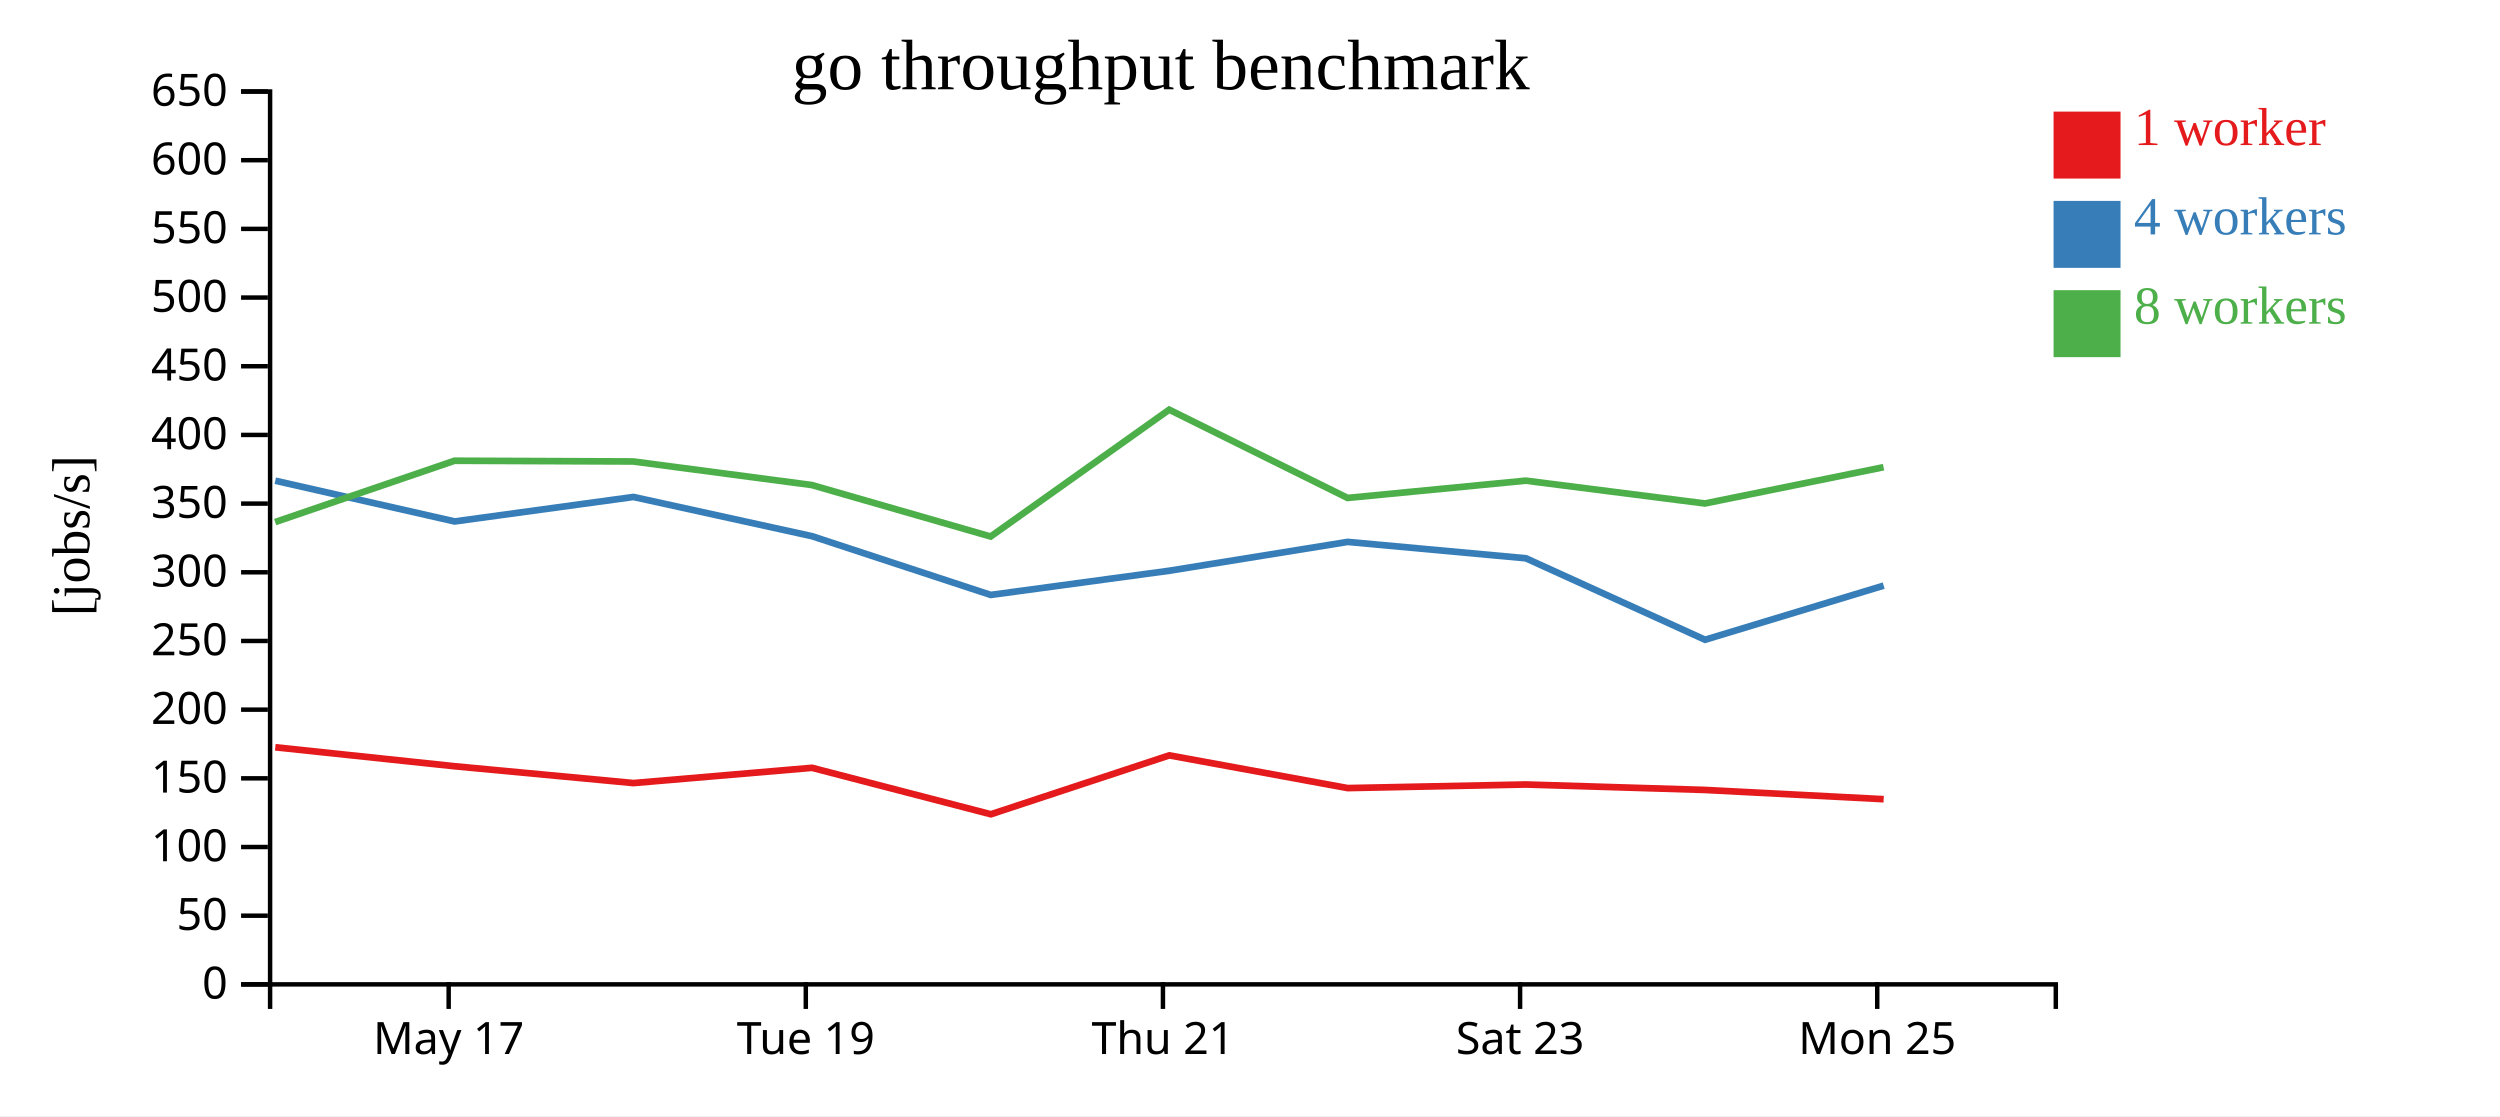
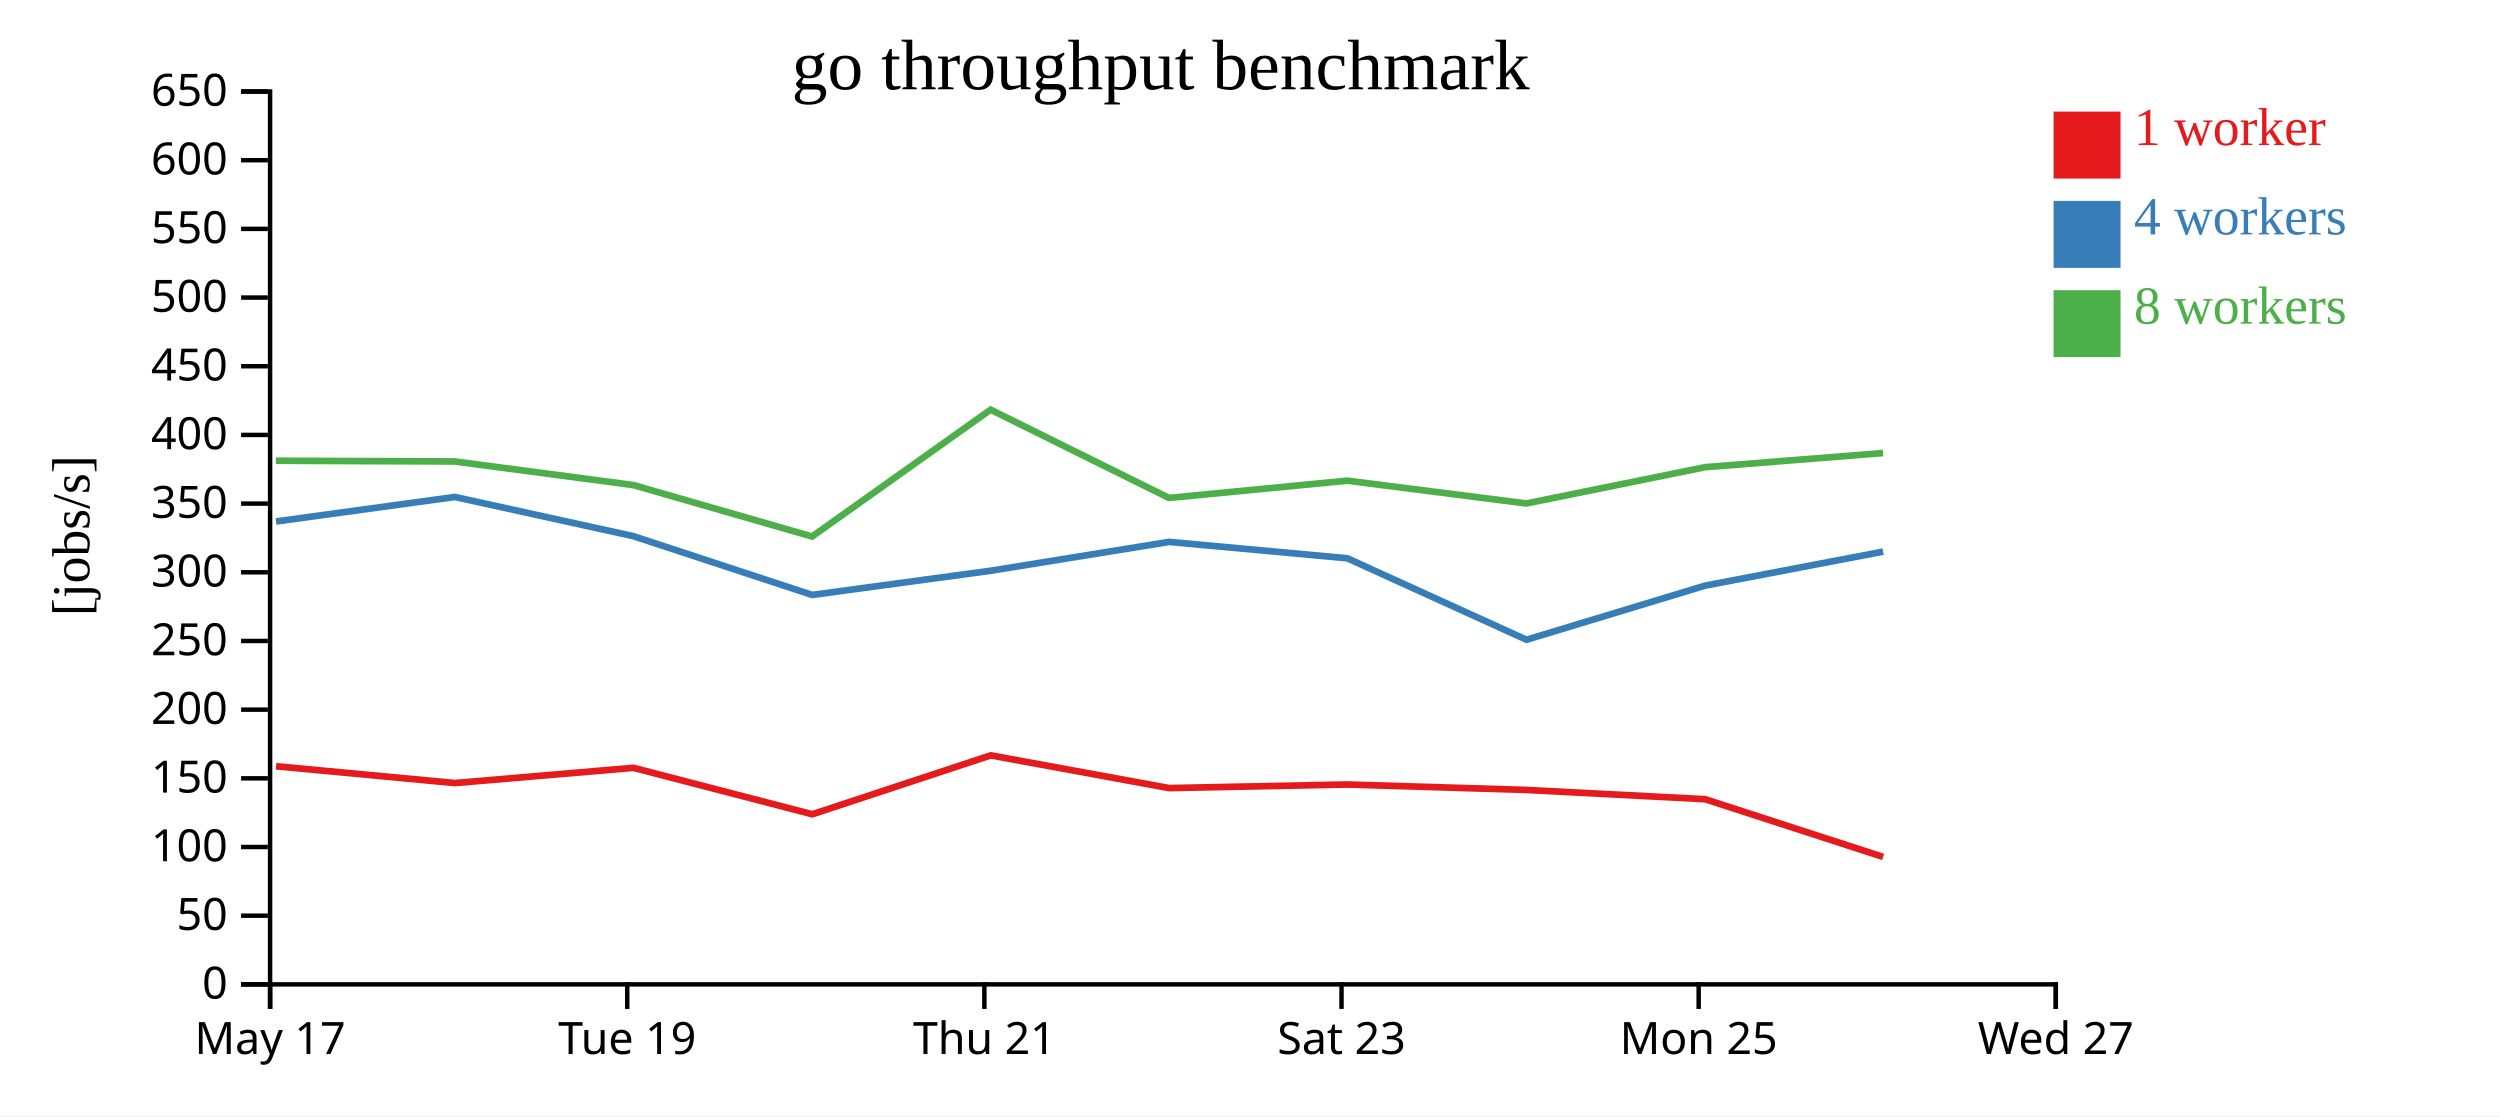
<svg xmlns="http://www.w3.org/2000/svg" width="560" height="250">
  <rect width="100%" height="100%" fill="white" />
  <g transform="translate(60,20)">
    <g transform="translate(0,200)" fill="none" font-size="10" font-family="sans-serif" text-anchor="middle">
      <path class="domain" stroke="currentColor" d="M0.5,6V0.5H400.5V6" />
-       <g class="tick" opacity="1" transform="translate(40.5,0)">
+       <g class="tick" opacity="1" transform="translate(0.5,0)">
        <line stroke="currentColor" y2="6" />
        <text fill="currentColor" y="9" dy="0.71em">May 17</text>
      </g>
-       <g class="tick" opacity="1" transform="translate(120.5,0)">
+       <g class="tick" opacity="1" transform="translate(80.5,0)">
        <line stroke="currentColor" y2="6" />
        <text fill="currentColor" y="9" dy="0.71em">Tue 19</text>
      </g>
-       <g class="tick" opacity="1" transform="translate(200.5,0)">
+       <g class="tick" opacity="1" transform="translate(160.5,0)">
        <line stroke="currentColor" y2="6" />
        <text fill="currentColor" y="9" dy="0.71em">Thu 21</text>
      </g>
-       <g class="tick" opacity="1" transform="translate(280.5,0)">
+       <g class="tick" opacity="1" transform="translate(240.5,0)">
        <line stroke="currentColor" y2="6" />
        <text fill="currentColor" y="9" dy="0.71em">Sat 23</text>
      </g>
-       <g class="tick" opacity="1" transform="translate(360.5,0)">
+       <g class="tick" opacity="1" transform="translate(320.5,0)">
        <line stroke="currentColor" y2="6" />
        <text fill="currentColor" y="9" dy="0.71em">Mon 25</text>
+       </g>
+       <g class="tick" opacity="1" transform="translate(400.5,0)">
+         <line stroke="currentColor" y2="6" />
+         <text fill="currentColor" y="9" dy="0.71em">Wed 27</text>
      </g>
    </g>
    <g fill="none" font-size="10" font-family="sans-serif" text-anchor="end">
      <path class="domain" stroke="currentColor" d="M-6,200.5H0.5V0.5H-6" />
      <g class="tick" opacity="1" transform="translate(0,200.5)">
        <line stroke="currentColor" x2="-6" />
        <text fill="currentColor" x="-9" dy="0.32em">0</text>
      </g>
      <g class="tick" opacity="1" transform="translate(0,185.1154)">
        <line stroke="currentColor" x2="-6" />
        <text fill="currentColor" x="-9" dy="0.32em">50</text>
      </g>
      <g class="tick" opacity="1" transform="translate(0,169.7308)">
        <line stroke="currentColor" x2="-6" />
        <text fill="currentColor" x="-9" dy="0.32em">100</text>
      </g>
      <g class="tick" opacity="1" transform="translate(0,154.3462)">
        <line stroke="currentColor" x2="-6" />
        <text fill="currentColor" x="-9" dy="0.32em">150</text>
      </g>
      <g class="tick" opacity="1" transform="translate(0,138.9615)">
        <line stroke="currentColor" x2="-6" />
        <text fill="currentColor" x="-9" dy="0.32em">200</text>
      </g>
      <g class="tick" opacity="1" transform="translate(0,123.5769)">
        <line stroke="currentColor" x2="-6" />
        <text fill="currentColor" x="-9" dy="0.32em">250</text>
      </g>
      <g class="tick" opacity="1" transform="translate(0,108.1923)">
        <line stroke="currentColor" x2="-6" />
        <text fill="currentColor" x="-9" dy="0.32em">300</text>
      </g>
      <g class="tick" opacity="1" transform="translate(0,92.80769)">
        <line stroke="currentColor" x2="-6" />
        <text fill="currentColor" x="-9" dy="0.32em">350</text>
      </g>
      <g class="tick" opacity="1" transform="translate(0,77.42308)">
        <line stroke="currentColor" x2="-6" />
        <text fill="currentColor" x="-9" dy="0.32em">400</text>
      </g>
      <g class="tick" opacity="1" transform="translate(0,62.03846)">
        <line stroke="currentColor" x2="-6" />
        <text fill="currentColor" x="-9" dy="0.32em">450</text>
      </g>
      <g class="tick" opacity="1" transform="translate(0,46.65385)">
        <line stroke="currentColor" x2="-6" />
        <text fill="currentColor" x="-9" dy="0.32em">500</text>
      </g>
      <g class="tick" opacity="1" transform="translate(0,31.26923)">
        <line stroke="currentColor" x2="-6" />
        <text fill="currentColor" x="-9" dy="0.32em">550</text>
      </g>
      <g class="tick" opacity="1" transform="translate(0,15.88462)">
        <line stroke="currentColor" x2="-6" />
        <text fill="currentColor" x="-9" dy="0.32em">600</text>
      </g>
      <g class="tick" opacity="1" transform="translate(0,0.5)">
        <line stroke="currentColor" x2="-6" />
        <text fill="currentColor" x="-9" dy="0.32em">650</text>
      </g>
    </g>
    <text text-anchor="middle" style="font-size: 12px" transform="rotate(-90)" y="-40" x="-100">[jobs/s]</text>
    <text text-anchor="middle" style="font-size: 16px" y="0" x="200">go throughput benchmark</text>
-     <path class="line" fill="none" stroke="#e41a1c" stroke-width="1.5" d="M1.664,147.39L41.834,151.64L81.894,155.407L121.888,151.991L161.951,162.396L201.916,149.205L241.882,156.531L281.801,155.728L321.904,156.948L361.943,159.021" />
-     <path class="line" fill="none" stroke="#377eb8" stroke-width="1.5" d="M1.657,87.683L41.832,96.805L81.876,91.32L121.882,100.105L161.917,113.265L201.94,107.84L241.877,101.386L281.802,105.058L321.933,123.304L361.947,111.179" />
-     <path class="line" fill="none" stroke="#4daf4a" stroke-width="1.5" d="M1.631,96.944L41.817,83.207L81.848,83.369L121.857,88.652L161.902,100.181L201.899,71.768L241.852,91.537L281.772,87.669L321.886,92.778L361.918,84.651" />
+     <path class="line" fill="none" stroke="#e41a1c" stroke-width="1.5" d="M1.834,151.64L41.894,155.407L81.888,151.991L121.951,162.396L161.916,149.205L201.882,156.531L241.801,155.728L281.904,156.948L321.943,159.021L361.819,171.955" />
+     <path class="line" fill="none" stroke="#377eb8" stroke-width="1.5" d="M1.832,96.805L41.876,91.32L81.882,100.105L121.917,113.265L161.94,107.84L201.877,101.386L241.802,105.058L281.933,123.304L321.947,111.179L361.825,103.56" />
+     <path class="line" fill="none" stroke="#4daf4a" stroke-width="1.5" d="M1.817,83.207L41.848,83.369L81.857,88.652L121.902,100.181L161.899,71.768L201.852,91.537L241.772,87.669L281.886,92.778L321.918,84.651L361.801,81.482" />
    <rect class="dot" x="400" y="5" width="15" height="15" style="fill: #e41a1c;" />
    <rect class="dot" x="400" y="25" width="15" height="15" style="fill: #377eb8;" />
    <rect class="dot" x="400" y="45" width="15" height="15" style="fill: #4daf4a;" />
    <text class="label" x="418" y="12.5" style="fill: #e41a1c; alignment-baseline: middle;" text-anchor="left">1 worker</text>
    <text class="label" x="418" y="32.5" style="fill: #377eb8; alignment-baseline: middle;" text-anchor="left">4 workers</text>
    <text class="label" x="418" y="52.5" style="fill: #4daf4a; alignment-baseline: middle;" text-anchor="left">8 workers</text>
  </g>
</svg>
